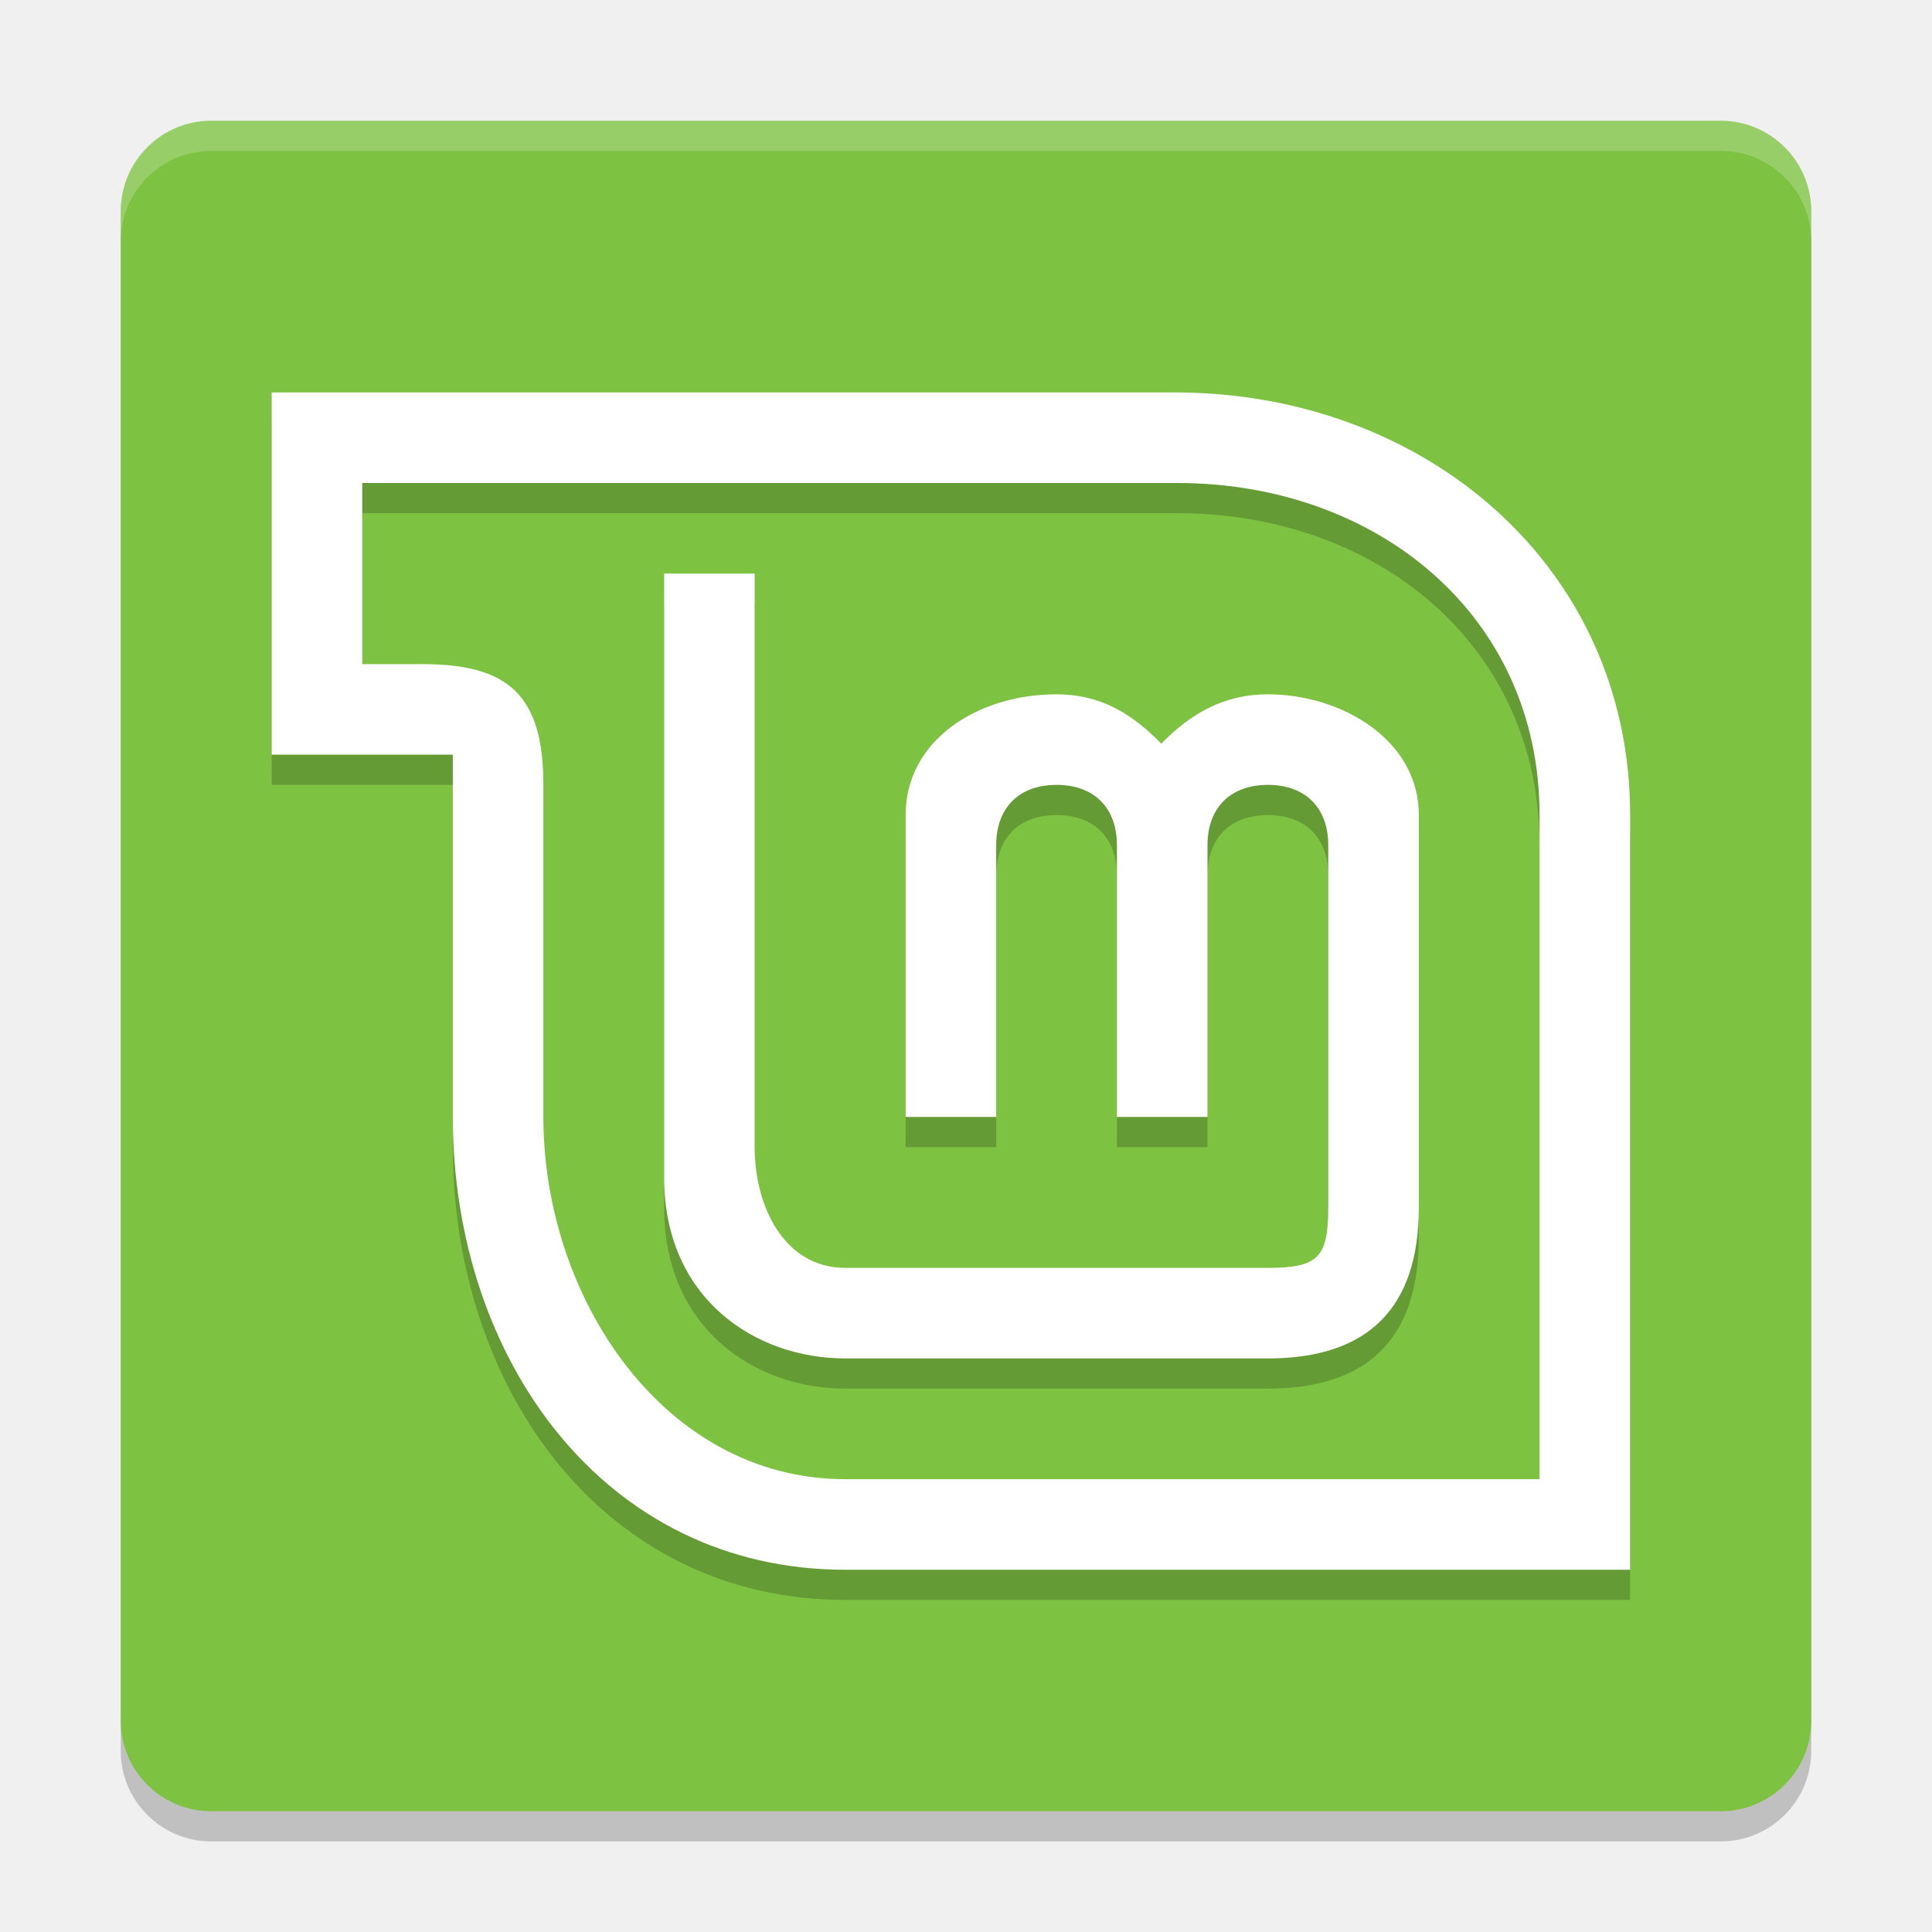
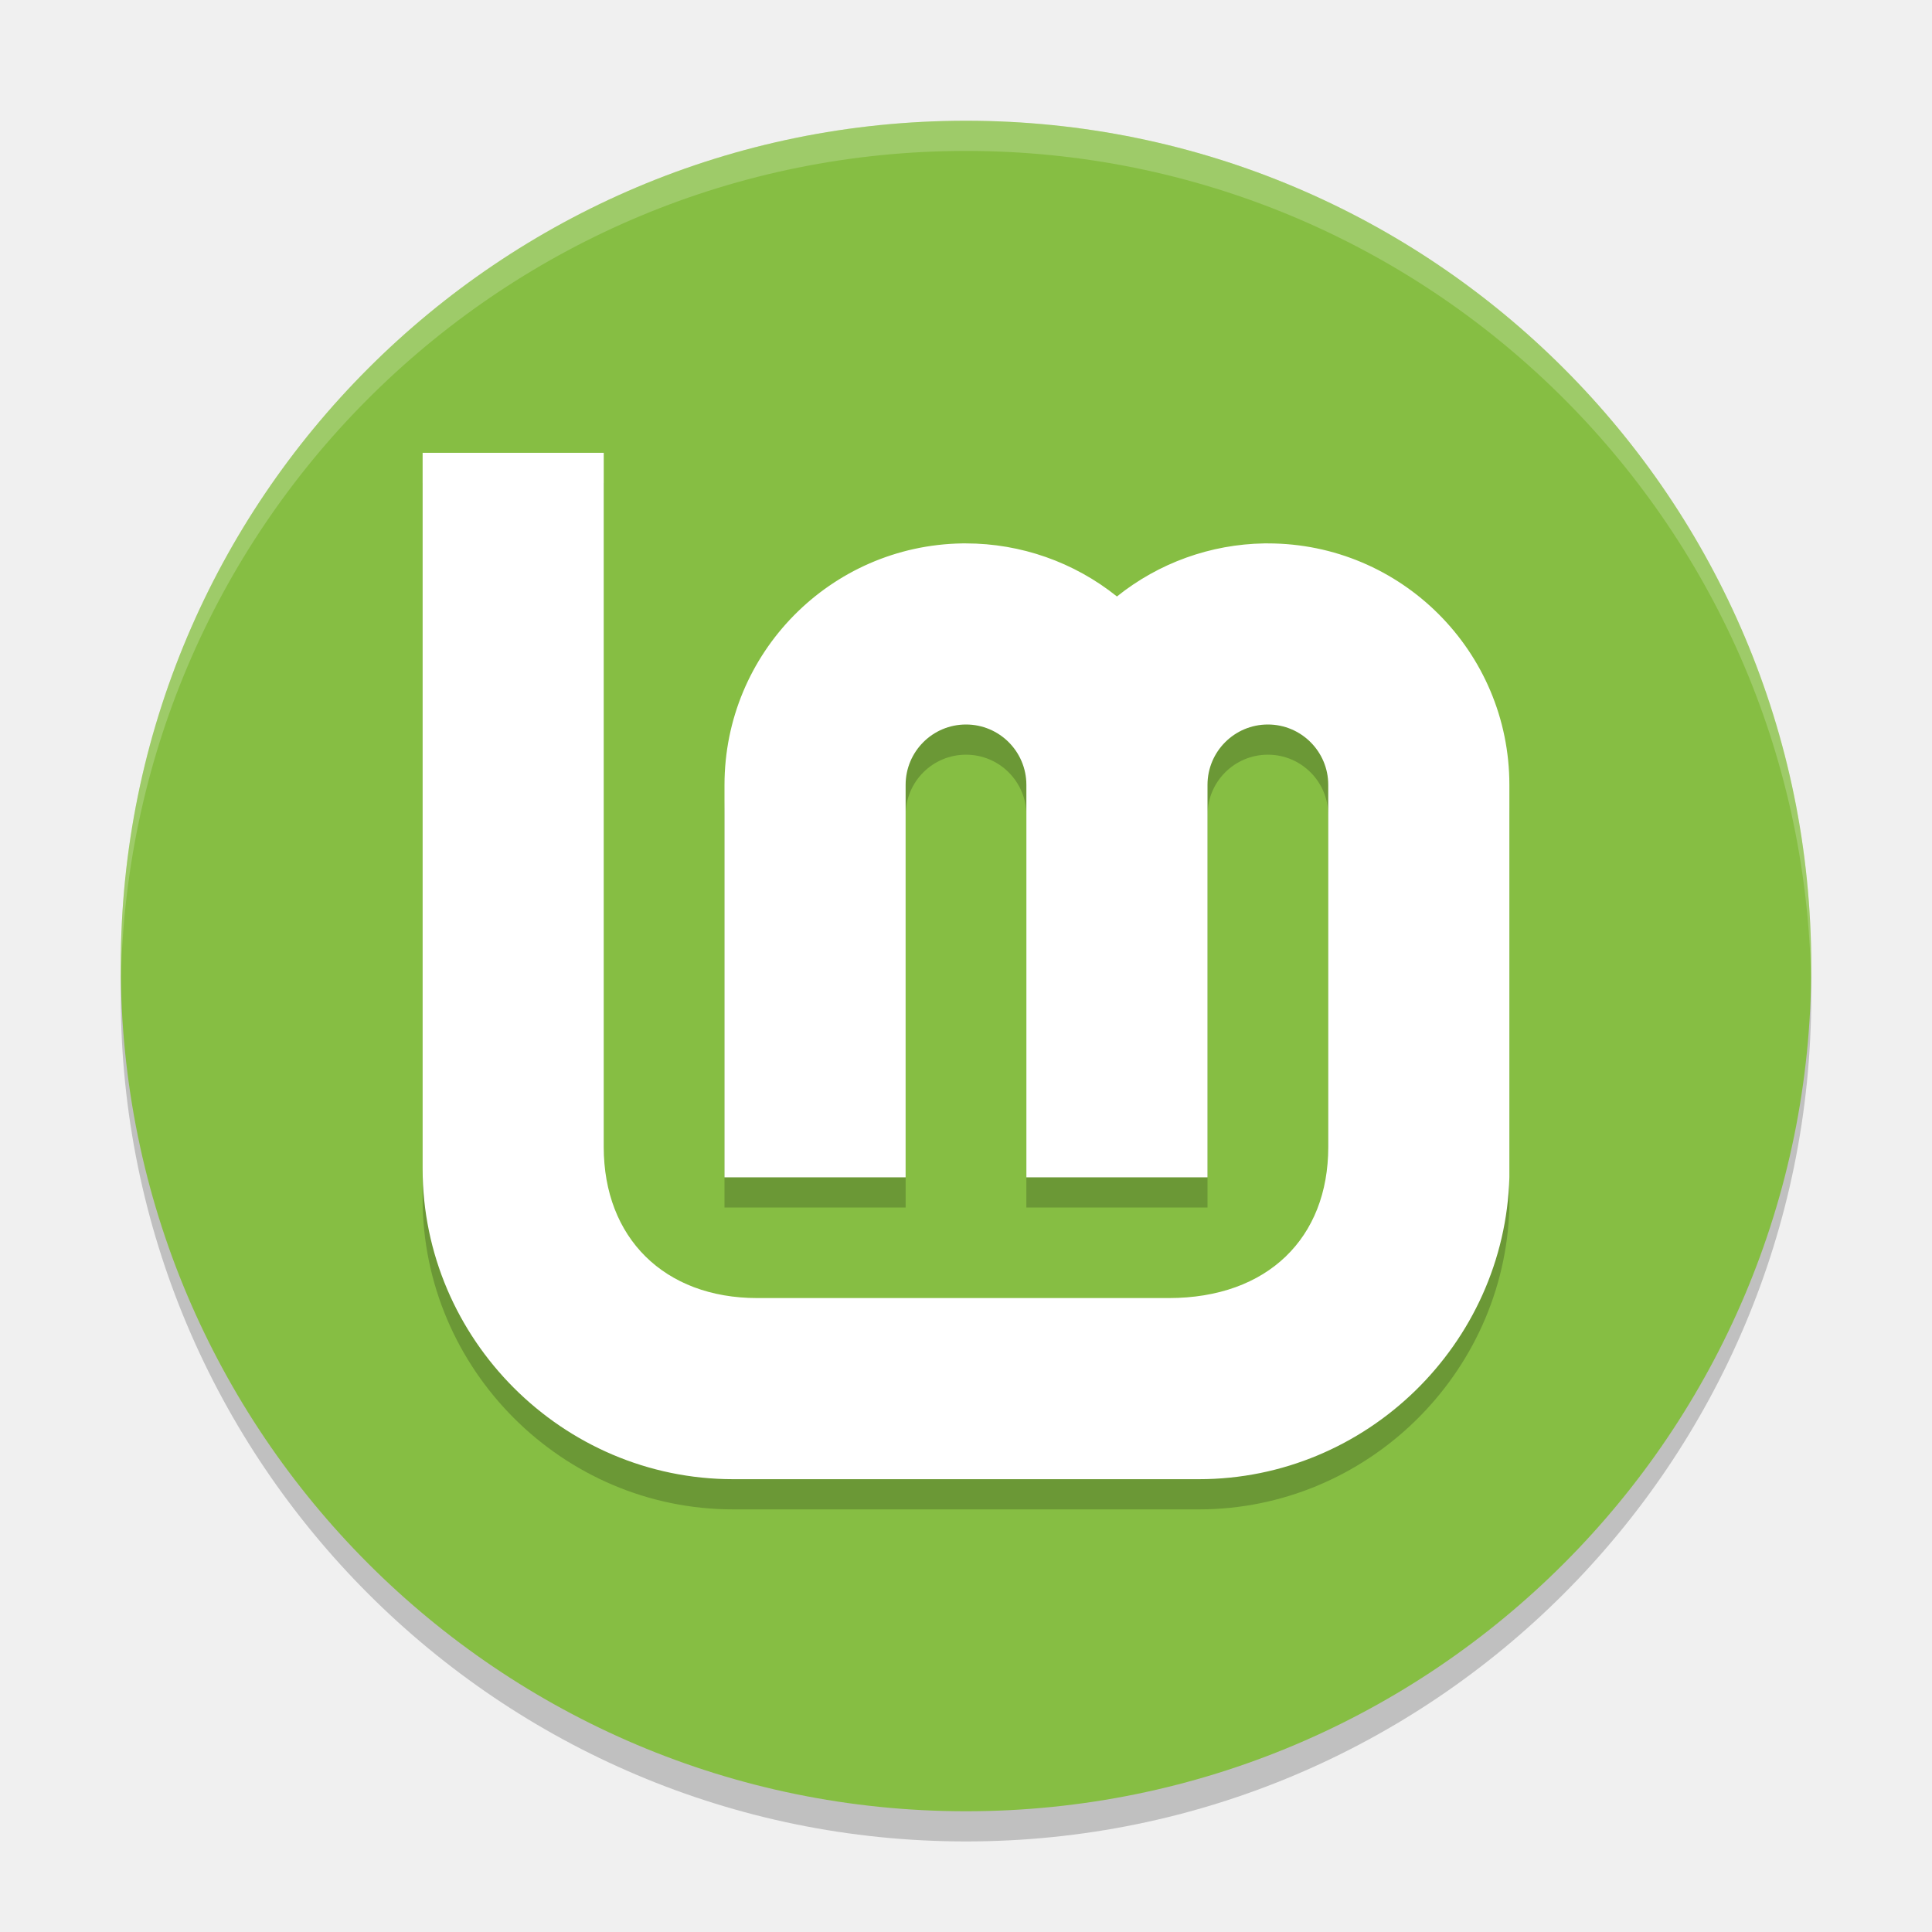
<svg xmlns="http://www.w3.org/2000/svg" width="64" height="64" version="1.1">
-   <rect style="opacity:0.2" width="56" height="56" x="4" y="5" rx="3" ry="3" />
-   <rect style="fill:#7ec242" width="56" height="56" x="4" y="4" rx="3" ry="3" />
-   <path style="opacity:0.2" d="M 22,20 V 40 C 22,44 25,46 28,46 H 42 C 45.324,46 47,44.324 47,41 V 28 C 47,25.501 44.432,24 42,24 40.527,24 39.423,24.657 38.469,25.635 37.516,24.657 36.473,24 35,24 32.364,24 30,25.537 30,28 V 38 H 33 V 29 C 33,27.757 33.757,27 35,27 36.243,27 37,27.757 37,29 V 38 H 40 V 29 C 40,27.757 40.757,27 42,27 43.243,27 44,27.757 44,29 V 41 C 44,42.662 43.662,43 42,43 H 28 C 26,43 25,41 25,39 V 20 Z" />
-   <path style="fill:#ffffff" d="M 22,19 V 39 C 22,43 25,45 28,45 H 42 C 45.324,45 47,43.324 47,40 V 27 C 47,24.501 44.432,23 42,23 40.527,23 39.423,23.657 38.469,24.635 37.516,23.657 36.473,23 35,23 32.364,23 30,24.537 30,27 V 37 H 33 V 28 C 33,26.757 33.757,26 35,26 36.243,26 37,26.757 37,28 V 37 H 40 V 28 C 40,26.757 40.757,26 42,26 43.243,26 44,26.757 44,28 V 40 C 44,41.662 43.662,42 42,42 H 28 C 26,42 25,40 25,38 V 19 Z" />
-   <path style="opacity:0.2" d="M 9,14 V 26 H 15 V 38 C 15,46 20,53 28,53 H 54 V 28 C 54,19.774 47.226,14.04 39,14 Z M 12,17 H 39 C 45.615,17 51,21.385 51,28 V 50 H 28 C 22,50 18,44 18,38 V 27 C 18,24.035 16.848,23 14,23 H 12 Z" />
-   <path style="fill:#ffffff" d="M 9,13 V 25 H 15 V 37 C 15,45 20,52 28,52 H 54 V 27 C 54,18.774 47.226,13.04 39,13 Z M 12,16 H 39 C 45.615,16 51,20.385 51,27 V 49 H 28 C 22,49 18,43 18,37 V 26 C 18,23.035 16.848,22 14,22 H 12 Z" />
-   <path style="fill:#ffffff;opacity:0.2" d="M 7 4 C 5.338 4 4 5.338 4 7 L 4 8 C 4 6.338 5.338 5 7 5 L 57 5 C 58.662 5 60 6.338 60 8 L 60 7 C 60 5.338 58.662 4 57 4 L 7 4 z" />
+   <circle style="opacity:0.2" cx="32" cy="33" r="28" />
+   <circle style="fill:#86be43" cx="32" cy="32" r="28" />
+   <path style="opacity:0.2" d="M 14,16 V 39.715 C 14,45.365 18.635,50 24.285,50 h 15.43 c 5.554,0 10.131,-4.481 10.285,-10 V 27.118 c 2.86e-4,-0.039 2.86e-4,-0.078 0,-0.117 0,-4.418 -3.582,-8 -8,-8 -0.04,-3.05e-4 -0.081,-3.05e-4 -0.121,0 -1.776,0.028 -3.493,0.646 -4.879,1.758 -1.419,-1.137 -3.182,-1.757 -5,-1.758 -0.04,-3.05e-4 -0.081,-3.05e-4 -0.121,0 -4.371,0.066 -7.879,3.629 -7.879,8 V 40 h 6 v -4.258 -8.742 c 0,-1.105 0.895,-2 2,-2 1.105,0 2,0.895 2,2 V 35.746 40 h 6 v -4.258 -8.625 c 2.86e-4,-0.039 2.86e-4,-0.078 0,-0.117 0,-1.105 0.895,-2 2,-2 1.105,0 2,0.895 2,2 V 35.746 39 c 0,3 -2,5 -5.285,5 H 25.086 c -3.086,0 -5.086,-2 -5.086,-5 V 16 Z" />
+   <path style="fill:#ffffff" d="M 14,15 V 38.715 C 14,44.365 18.635,49 24.285,49 h 15.43 c 5.554,0 10.131,-4.481 10.285,-10 V 26.118 c 2.86e-4,-0.039 2.86e-4,-0.078 0,-0.117 0,-4.418 -3.582,-8 -8,-8 -0.04,-3.05e-4 -0.081,-3.05e-4 -0.121,0 -1.776,0.028 -3.493,0.646 -4.879,1.758 -1.419,-1.137 -3.182,-1.757 -5,-1.758 -0.04,-3.05e-4 -0.081,-3.05e-4 -0.121,0 -4.371,0.066 -7.879,3.629 -7.879,8 V 39 h 6 v -4.258 -8.742 c 0,-1.105 0.895,-2 2,-2 1.105,0 2,0.895 2,2 V 34.746 39 h 6 v -4.258 -8.625 c 2.86e-4,-0.039 2.86e-4,-0.078 0,-0.117 0,-1.105 0.895,-2 2,-2 1.105,0 2,0.895 2,2 V 34.746 38 c 0,3 -2,5 -5.285,5 H 25.086 c -3.086,0 -5.086,-2 -5.086,-5 V 15 Z" />
+   <path style="opacity:0.2;fill:#ffffff" d="M 32 4 A 28 28 0 0 0 4 32 A 28 28 0 0 0 4.006 32.49 A 28 28 0 0 1 32 5 A 28 28 0 0 1 59.994 32.488 A 28 28 0 0 0 60 32 A 28 28 0 0 0 32 4 z" />
</svg>
